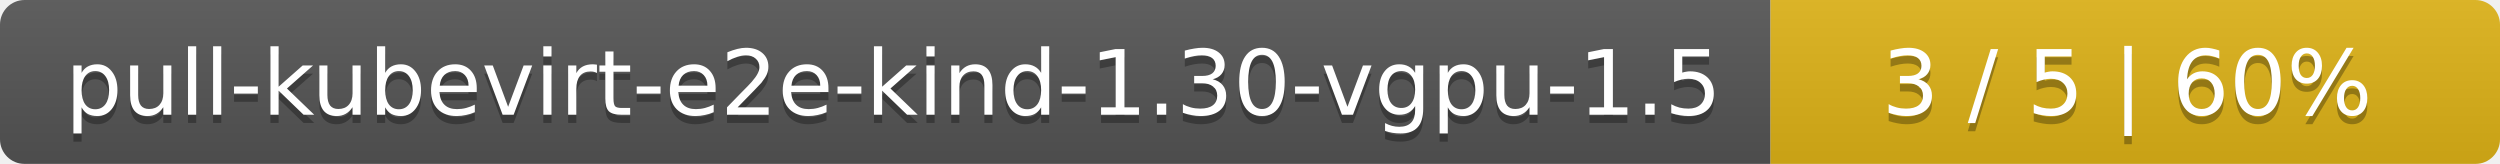
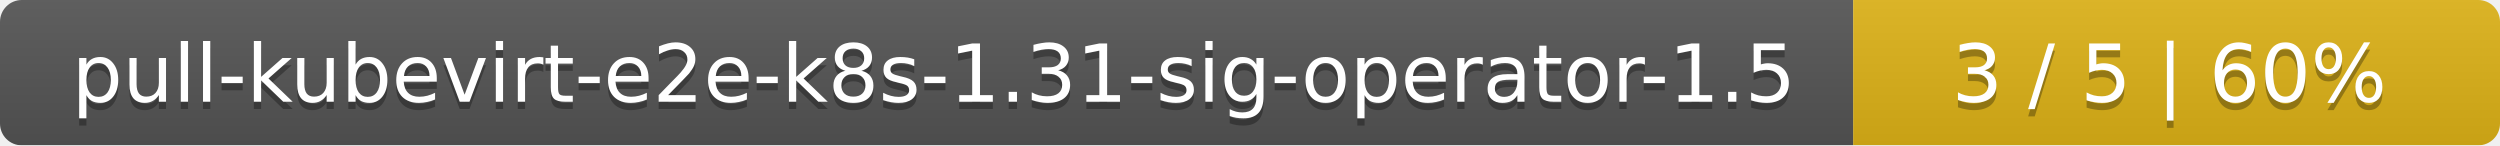
- <svg xmlns="http://www.w3.org/2000/svg" width="305" height="20">
+ <svg xmlns="http://www.w3.org/2000/svg" width="344" height="20">
  <linearGradient id="smooth" x2="0" y2="100%">
    <stop offset="0" stop-color="#bbb" stop-opacity=".1" />
    <stop offset="1" stop-opacity=".1" />
  </linearGradient>
  <mask id="round">
-     <rect width="305" height="20" rx="3" fill="#fff" />
+     <rect width="344" height="20" rx="3" fill="#fff" />
  </mask>
  <g mask="url(#round)">
-     <rect width="216" height="20" fill="#555" />
-     <rect x="216" width="89" height="20" fill="#dfb317" />
-     <rect width="305" height="20" fill="url(#smooth)" />
+     <rect width="255" height="20" fill="#555" />
+     <rect x="255" width="89" height="20" fill="#dfb317" />
+     <rect width="344" height="20" fill="url(#smooth)" />
  </g>
  <g fill="#fff" text-anchor="middle" font-family="DejaVu Sans,Verdana,Geneva,sans-serif" font-size="11">
-     <text x="109" y="15" fill="#010101" fill-opacity=".3">pull-kubevirt-e2e-kind-1.30-vgpu-1.5</text>
-     <text x="109" y="14">pull-kubevirt-e2e-kind-1.30-vgpu-1.5</text>
-     <text x="259.5" y="15" fill="#010101" fill-opacity=".3">3 / 5    |    60%</text>
-     <text x="259.5" y="14">3 / 5    |    60%</text>
+     <text x="128.5" y="15" fill="#010101" fill-opacity=".3">pull-kubevirt-e2e-k8s-1.31-sig-operator-1.5</text>
+     <text x="128.5" y="14">pull-kubevirt-e2e-k8s-1.31-sig-operator-1.5</text>
+     <text x="298.5" y="15" fill="#010101" fill-opacity=".3">3 / 5    |    60%</text>
+     <text x="298.5" y="14">3 / 5    |    60%</text>
  </g>
</svg>
